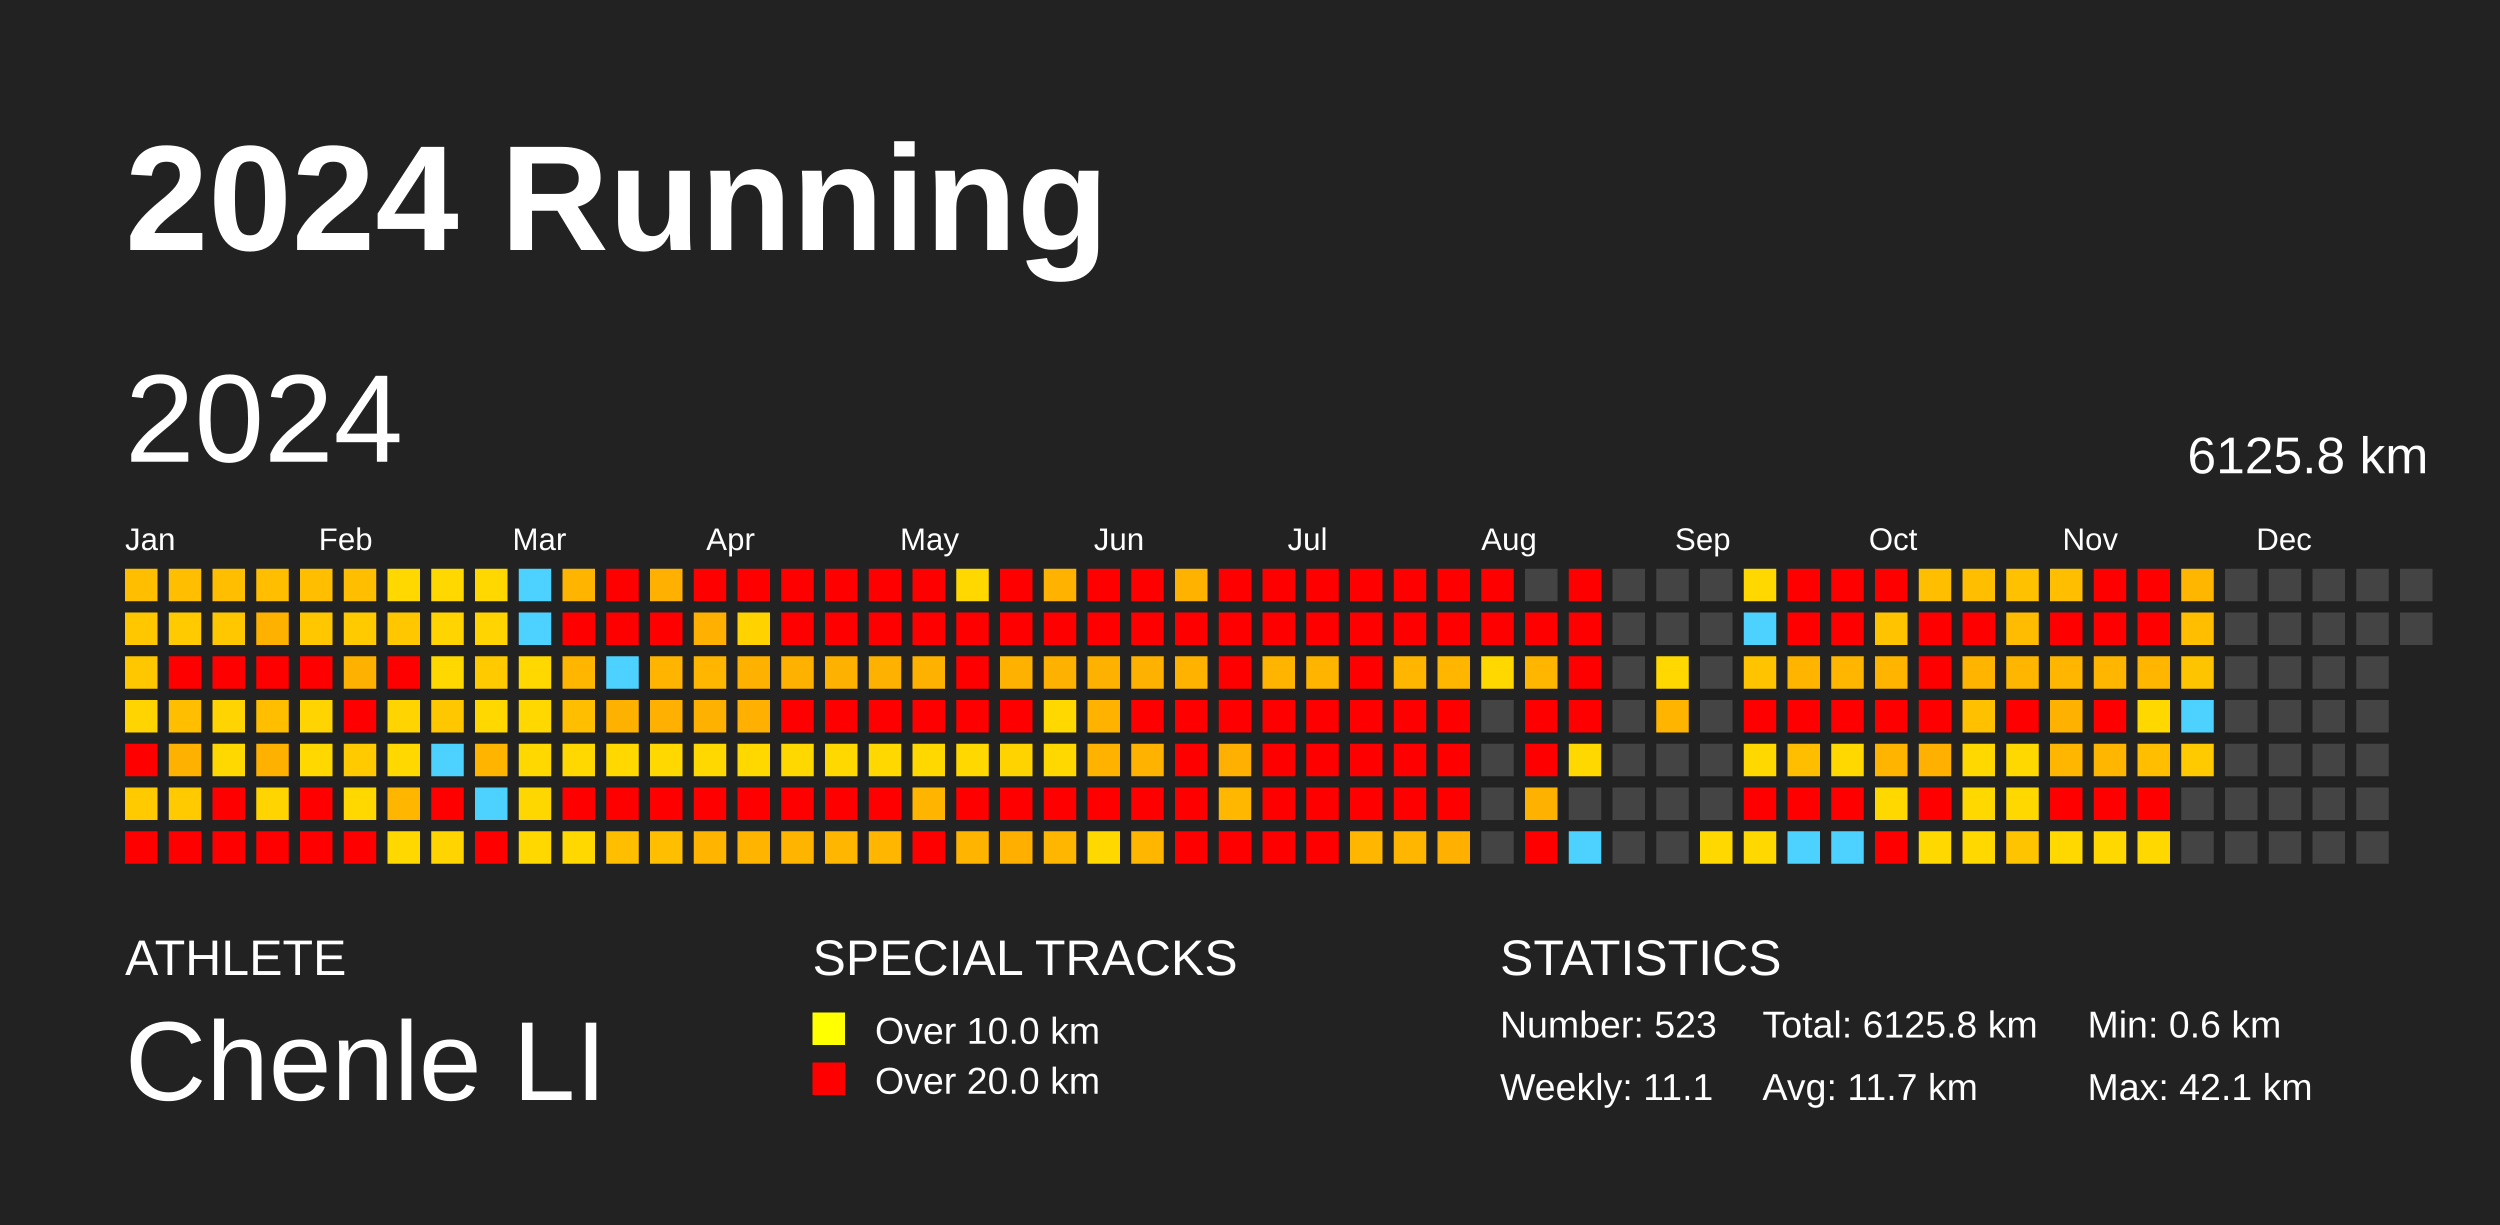
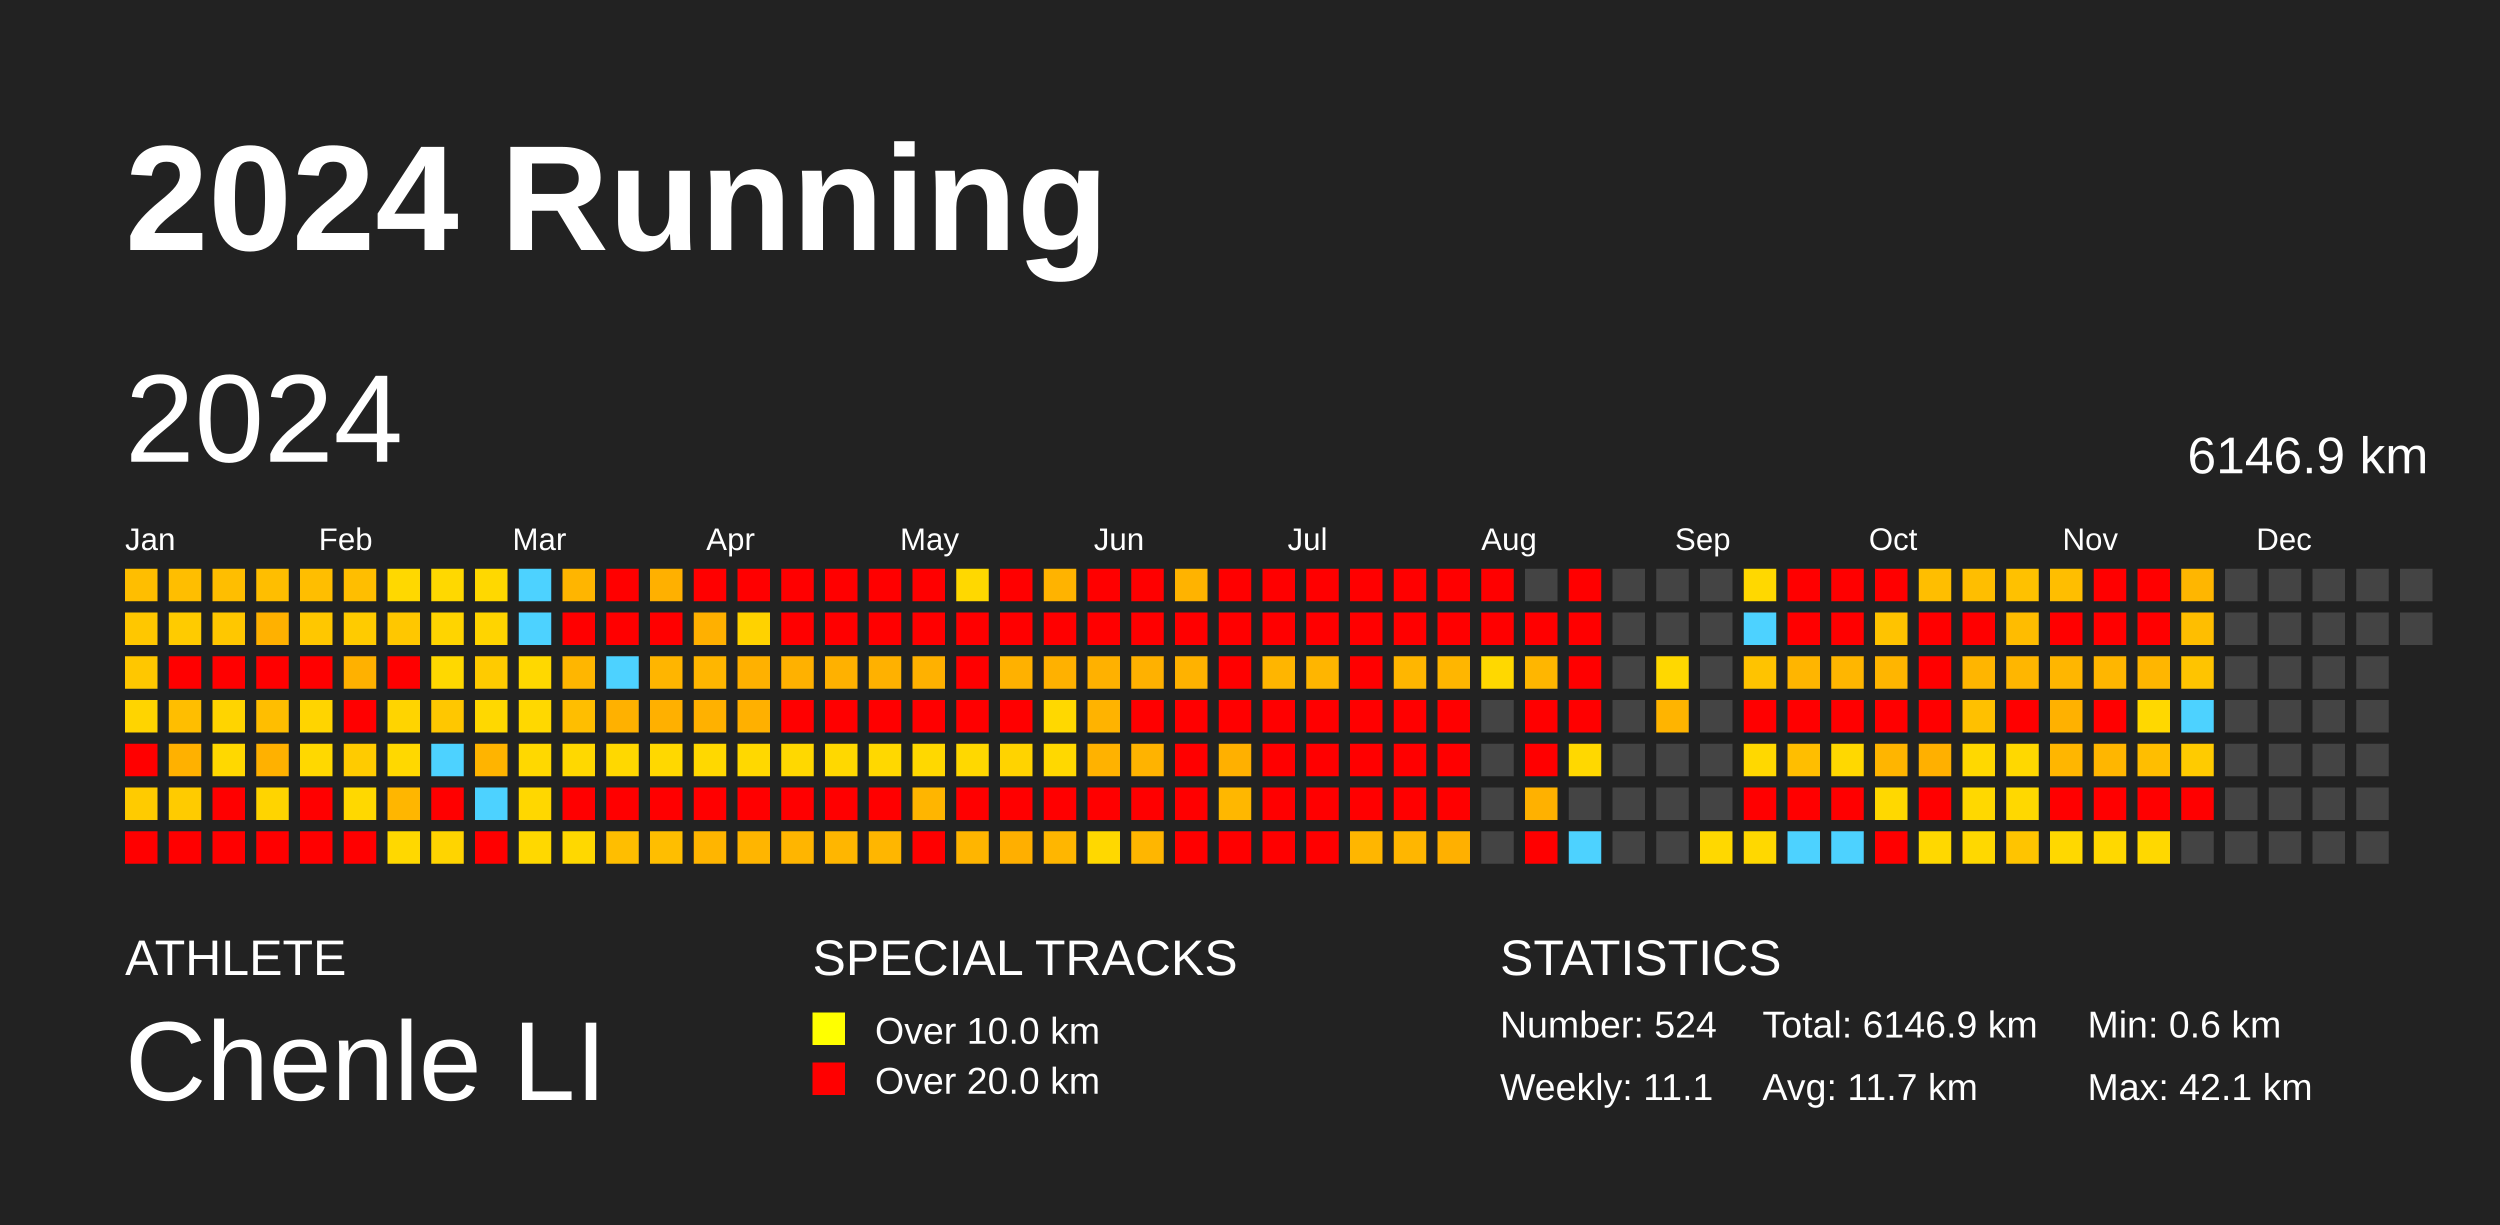
<svg xmlns="http://www.w3.org/2000/svg" baseProfile="full" height="98mm" version="1.1" viewBox="0,0,200,98" width="200mm">
  <defs />
  <rect fill="#222222" height="98" width="200" x="0" y="0" />
  <text fill="#FFFFFF" style="font-size:12px; font-family:Arial; font-weight:bold;" x="10" y="20">2024 Running</text>
  <text fill="#FFFFFF" style="font-size:4px; font-family:Arial" x="10" y="78">ATHLETE</text>
  <text fill="#FFFFFF" style="font-size:9px; font-family:Arial" x="10" y="88">Chenle LI</text>
  <text fill="#FFFFFF" style="font-size:4px; font-family:Arial" x="65" y="78">SPECIAL TRACKS</text>
  <rect fill="yellow" height="2.6" width="2.6" x="65" y="81" />
  <text fill="#FFFFFF" style="font-size:3px; font-family:Arial" x="70" y="83.5">Over 10.0 km</text>
  <rect fill="red" height="2.6" width="2.6" x="65" y="85" />
  <text fill="#FFFFFF" style="font-size:3px; font-family:Arial" x="70" y="87.5">Over 20.0 km</text>
  <text fill="#FFFFFF" style="font-size:4px; font-family:Arial" x="120" y="78">STATISTICS</text>
-   <text fill="#FFFFFF" style="font-size:3px; font-family:Arial" x="120" y="83">Number: 523</text>
+   <text fill="#FFFFFF" style="font-size:3px; font-family:Arial" x="120" y="83">Number: 524</text>
  <text fill="#FFFFFF" style="font-size:3px; font-family:Arial" x="120" y="88">Weekly: 11.1</text>
-   <text fill="#FFFFFF" style="font-size:3px; font-family:Arial" x="141" y="83">Total: 6125.8 km</text>
+   <text fill="#FFFFFF" style="font-size:3px; font-family:Arial" x="141" y="83">Total: 6146.9 km</text>
  <text fill="#FFFFFF" style="font-size:3px; font-family:Arial" x="141" y="88">Avg: 11.7 km</text>
  <text fill="#FFFFFF" style="font-size:3px; font-family:Arial" x="167" y="83">Min: 0.6 km</text>
  <text fill="#FFFFFF" style="font-size:3px; font-family:Arial" x="167" y="88">Max: 42.1 km</text>
  <text dominant-baseline="hanging" fill="#FFFFFF" style="font-size:10.0px; font-family:Arial;" x="10" y="30">2024</text>
-   <text dominant-baseline="hanging" fill="#FFFFFF" style="font-size:4.125px; font-family:Arial;" x="175" y="35">6125.8 km</text>
+   <text dominant-baseline="hanging" fill="#FFFFFF" style="font-size:4.125px; font-family:Arial;" x="175" y="35">6146.9 km</text>
  <text fill="#FFFFFF" style="font-size:2.5px; font-family:Arial" x="10.0" y="44">Jan</text>
  <text fill="#FFFFFF" style="font-size:2.5px; font-family:Arial" x="25.5" y="44">Feb</text>
  <text fill="#FFFFFF" style="font-size:2.5px; font-family:Arial" x="41.0" y="44">Mar</text>
  <text fill="#FFFFFF" style="font-size:2.5px; font-family:Arial" x="56.5" y="44">Apr</text>
  <text fill="#FFFFFF" style="font-size:2.5px; font-family:Arial" x="72.0" y="44">May</text>
  <text fill="#FFFFFF" style="font-size:2.5px; font-family:Arial" x="87.5" y="44">Jun</text>
  <text fill="#FFFFFF" style="font-size:2.5px; font-family:Arial" x="103.0" y="44">Jul</text>
  <text fill="#FFFFFF" style="font-size:2.5px; font-family:Arial" x="118.5" y="44">Aug</text>
  <text fill="#FFFFFF" style="font-size:2.5px; font-family:Arial" x="134.0" y="44">Sep</text>
  <text fill="#FFFFFF" style="font-size:2.5px; font-family:Arial" x="149.5" y="44">Oct</text>
  <text fill="#FFFFFF" style="font-size:2.5px; font-family:Arial" x="165.0" y="44">Nov</text>
  <text fill="#FFFFFF" style="font-size:2.5px; font-family:Arial" x="180.5" y="44">Dec</text>
  <rect fill="#ffbe00" height="2.6" width="2.6" x="10.0" y="45.5" />
  <rect fill="#ffc700" height="2.6" width="2.6" x="10.0" y="49.0" />
  <rect fill="#ffc700" height="2.6" width="2.6" x="10.0" y="52.5" />
  <rect fill="#ffd400" height="2.6" width="2.6" x="10.0" y="56.0" />
  <rect fill="red" height="2.6" width="2.6" x="10.0" y="59.5" />
  <rect fill="#ffcb00" height="2.6" width="2.6" x="10.0" y="63.0" />
  <rect fill="red" height="2.6" width="2.6" x="10.0" y="66.5" />
  <rect fill="#ffbe00" height="2.6" width="2.6" x="13.5" y="45.5" />
  <rect fill="#ffcb00" height="2.6" width="2.6" x="13.5" y="49.0" />
  <rect fill="red" height="2.6" width="2.6" x="13.5" y="52.5" />
  <rect fill="#ffbe00" height="2.6" width="2.6" x="13.5" y="56.0" />
  <rect fill="#ffb100" height="2.6" width="2.6" x="13.5" y="59.5" />
  <rect fill="#ffcb00" height="2.6" width="2.6" x="13.5" y="63.0" />
  <rect fill="red" height="2.6" width="2.6" x="13.5" y="66.5" />
  <rect fill="#ffbe00" height="2.6" width="2.6" x="17.0" y="45.5" />
  <rect fill="#ffc700" height="2.6" width="2.6" x="17.0" y="49.0" />
  <rect fill="red" height="2.6" width="2.6" x="17.0" y="52.5" />
  <rect fill="#ffd400" height="2.6" width="2.6" x="17.0" y="56.0" />
  <rect fill="#ffd800" height="2.6" width="2.6" x="17.0" y="59.5" />
  <rect fill="red" height="2.6" width="2.6" x="17.0" y="63.0" />
  <rect fill="red" height="2.6" width="2.6" x="17.0" y="66.5" />
  <rect fill="#ffbe00" height="2.6" width="2.6" x="20.5" y="45.5" />
  <rect fill="#ffb100" height="2.6" width="2.6" x="20.5" y="49.0" />
  <rect fill="red" height="2.6" width="2.6" x="20.5" y="52.5" />
  <rect fill="#ffbe00" height="2.6" width="2.6" x="20.5" y="56.0" />
  <rect fill="#ffb100" height="2.6" width="2.6" x="20.5" y="59.5" />
  <rect fill="#ffd400" height="2.6" width="2.6" x="20.5" y="63.0" />
  <rect fill="red" height="2.6" width="2.6" x="20.5" y="66.5" />
  <rect fill="#ffbe00" height="2.6" width="2.6" x="24.0" y="45.5" />
  <rect fill="#ffc700" height="2.6" width="2.6" x="24.0" y="49.0" />
  <rect fill="red" height="2.6" width="2.6" x="24.0" y="52.5" />
  <rect fill="#ffd400" height="2.6" width="2.6" x="24.0" y="56.0" />
  <rect fill="#ffd800" height="2.6" width="2.6" x="24.0" y="59.5" />
  <rect fill="red" height="2.6" width="2.6" x="24.0" y="63.0" />
  <rect fill="red" height="2.6" width="2.6" x="24.0" y="66.5" />
  <rect fill="#ffbe00" height="2.6" width="2.6" x="27.5" y="45.5" />
  <rect fill="#ffcb00" height="2.6" width="2.6" x="27.5" y="49.0" />
  <rect fill="#ffb100" height="2.6" width="2.6" x="27.5" y="52.5" />
  <rect fill="red" height="2.6" width="2.6" x="27.5" y="56.0" />
  <rect fill="#ffcb00" height="2.6" width="2.6" x="27.5" y="59.5" />
  <rect fill="#ffd800" height="2.6" width="2.6" x="27.5" y="63.0" />
  <rect fill="red" height="2.6" width="2.6" x="27.5" y="66.5" />
  <rect fill="#ffd800" height="2.6" width="2.6" x="31.0" y="45.5" />
  <rect fill="#ffc700" height="2.6" width="2.6" x="31.0" y="49.0" />
  <rect fill="red" height="2.6" width="2.6" x="31.0" y="52.5" />
  <rect fill="#ffd400" height="2.6" width="2.6" x="31.0" y="56.0" />
  <rect fill="#ffd800" height="2.6" width="2.6" x="31.0" y="59.5" />
  <rect fill="#ffb600" height="2.6" width="2.6" x="31.0" y="63.0" />
  <rect fill="#ffd800" height="2.6" width="2.6" x="31.0" y="66.5" />
  <rect fill="#ffd800" height="2.6" width="2.6" x="34.5" y="45.5" />
  <rect fill="#ffd400" height="2.6" width="2.6" x="34.5" y="49.0" />
  <rect fill="#ffd800" height="2.6" width="2.6" x="34.5" y="52.5" />
  <rect fill="#ffc700" height="2.6" width="2.6" x="34.5" y="56.0" />
  <rect fill="#4dd2ff" height="2.6" width="2.6" x="34.5" y="59.5" />
  <rect fill="red" height="2.6" width="2.6" x="34.5" y="63.0" />
  <rect fill="#ffd400" height="2.6" width="2.6" x="34.5" y="66.5" />
  <rect fill="#ffd800" height="2.6" width="2.6" x="38.0" y="45.5" />
  <rect fill="#ffd400" height="2.6" width="2.6" x="38.0" y="49.0" />
  <rect fill="#ffcb00" height="2.6" width="2.6" x="38.0" y="52.5" />
  <rect fill="#ffd800" height="2.6" width="2.6" x="38.0" y="56.0" />
  <rect fill="#ffb400" height="2.6" width="2.6" x="38.0" y="59.5" />
  <rect fill="#4dd2ff" height="2.6" width="2.6" x="38.0" y="63.0" />
  <rect fill="red" height="2.6" width="2.6" x="38.0" y="66.5" />
  <rect fill="#4dd2ff" height="2.6" width="2.6" x="41.5" y="45.5" />
  <rect fill="#4dd2ff" height="2.6" width="2.6" x="41.5" y="49.0" />
  <rect fill="#ffd800" height="2.6" width="2.6" x="41.5" y="52.5" />
  <rect fill="#ffd800" height="2.6" width="2.6" x="41.5" y="56.0" />
  <rect fill="#ffd800" height="2.6" width="2.6" x="41.5" y="59.5" />
  <rect fill="#ffd700" height="2.6" width="2.6" x="41.5" y="63.0" />
  <rect fill="#ffd800" height="2.6" width="2.6" x="41.5" y="66.5" />
  <rect fill="#ffb500" height="2.6" width="2.6" x="45.0" y="45.5" />
  <rect fill="red" height="2.6" width="2.6" x="45.0" y="49.0" />
  <rect fill="#ffb600" height="2.6" width="2.6" x="45.0" y="52.5" />
  <rect fill="#ffbe00" height="2.6" width="2.6" x="45.0" y="56.0" />
  <rect fill="#ffd800" height="2.6" width="2.6" x="45.0" y="59.5" />
  <rect fill="red" height="2.6" width="2.6" x="45.0" y="63.0" />
  <rect fill="#ffd800" height="2.6" width="2.6" x="45.0" y="66.5" />
  <rect fill="red" height="2.6" width="2.6" x="48.5" y="45.5" />
  <rect fill="red" height="2.6" width="2.6" x="48.5" y="49.0" />
  <rect fill="#4dd2ff" height="2.6" width="2.6" x="48.5" y="52.5" />
  <rect fill="#ffb100" height="2.6" width="2.6" x="48.5" y="56.0" />
  <rect fill="#ffd800" height="2.6" width="2.6" x="48.5" y="59.5" />
  <rect fill="red" height="2.6" width="2.6" x="48.5" y="63.0" />
  <rect fill="#ffbe00" height="2.6" width="2.6" x="48.5" y="66.5" />
  <rect fill="#ffb000" height="2.6" width="2.6" x="52.0" y="45.5" />
  <rect fill="red" height="2.6" width="2.6" x="52.0" y="49.0" />
  <rect fill="#ffb500" height="2.6" width="2.6" x="52.0" y="52.5" />
  <rect fill="#ffb000" height="2.6" width="2.6" x="52.0" y="56.0" />
  <rect fill="#ffd800" height="2.6" width="2.6" x="52.0" y="59.5" />
  <rect fill="red" height="2.6" width="2.6" x="52.0" y="63.0" />
  <rect fill="#ffbe00" height="2.6" width="2.6" x="52.0" y="66.5" />
  <rect fill="red" height="2.6" width="2.6" x="55.5" y="45.5" />
  <rect fill="#ffb000" height="2.6" width="2.6" x="55.5" y="49.0" />
  <rect fill="#ffb600" height="2.6" width="2.6" x="55.5" y="52.5" />
  <rect fill="#ffb100" height="2.6" width="2.6" x="55.5" y="56.0" />
  <rect fill="#ffd800" height="2.6" width="2.6" x="55.5" y="59.5" />
  <rect fill="red" height="2.6" width="2.6" x="55.5" y="63.0" />
  <rect fill="#ffb500" height="2.6" width="2.6" x="55.5" y="66.5" />
  <rect fill="red" height="2.6" width="2.6" x="59.0" y="45.5" />
  <rect fill="#ffd200" height="2.6" width="2.6" x="59.0" y="49.0" />
  <rect fill="#ffb100" height="2.6" width="2.6" x="59.0" y="52.5" />
  <rect fill="#ffb000" height="2.6" width="2.6" x="59.0" y="56.0" />
  <rect fill="#ffd800" height="2.6" width="2.6" x="59.0" y="59.5" />
  <rect fill="red" height="2.6" width="2.6" x="59.0" y="63.0" />
  <rect fill="#ffb500" height="2.6" width="2.6" x="59.0" y="66.5" />
  <rect fill="red" height="2.6" width="2.6" x="62.5" y="45.5" />
  <rect fill="red" height="2.6" width="2.6" x="62.5" y="49.0" />
  <rect fill="#ffb100" height="2.6" width="2.6" x="62.5" y="52.5" />
  <rect fill="red" height="2.6" width="2.6" x="62.5" y="56.0" />
  <rect fill="#ffd800" height="2.6" width="2.6" x="62.5" y="59.5" />
  <rect fill="red" height="2.6" width="2.6" x="62.5" y="63.0" />
  <rect fill="#ffb500" height="2.6" width="2.6" x="62.5" y="66.5" />
  <rect fill="red" height="2.6" width="2.6" x="66.0" y="45.5" />
  <rect fill="red" height="2.6" width="2.6" x="66.0" y="49.0" />
  <rect fill="#ffb100" height="2.6" width="2.6" x="66.0" y="52.5" />
  <rect fill="red" height="2.6" width="2.6" x="66.0" y="56.0" />
  <rect fill="#ffd800" height="2.6" width="2.6" x="66.0" y="59.5" />
  <rect fill="red" height="2.6" width="2.6" x="66.0" y="63.0" />
  <rect fill="#ffb600" height="2.6" width="2.6" x="66.0" y="66.5" />
  <rect fill="red" height="2.6" width="2.6" x="69.5" y="45.5" />
  <rect fill="red" height="2.6" width="2.6" x="69.5" y="49.0" />
  <rect fill="#ffb100" height="2.6" width="2.6" x="69.5" y="52.5" />
  <rect fill="red" height="2.6" width="2.6" x="69.5" y="56.0" />
  <rect fill="#ffd800" height="2.6" width="2.6" x="69.5" y="59.5" />
  <rect fill="red" height="2.6" width="2.6" x="69.5" y="63.0" />
  <rect fill="#ffb600" height="2.6" width="2.6" x="69.5" y="66.5" />
  <rect fill="red" height="2.6" width="2.6" x="73.0" y="45.5" />
  <rect fill="red" height="2.6" width="2.6" x="73.0" y="49.0" />
  <rect fill="#ffb100" height="2.6" width="2.6" x="73.0" y="52.5" />
  <rect fill="red" height="2.6" width="2.6" x="73.0" y="56.0" />
  <rect fill="#ffd800" height="2.6" width="2.6" x="73.0" y="59.5" />
  <rect fill="#ffb500" height="2.6" width="2.6" x="73.0" y="63.0" />
  <rect fill="red" height="2.6" width="2.6" x="73.0" y="66.5" />
  <rect fill="#ffd800" height="2.6" width="2.6" x="76.5" y="45.5" />
  <rect fill="red" height="2.6" width="2.6" x="76.5" y="49.0" />
  <rect fill="red" height="2.6" width="2.6" x="76.5" y="52.5" />
  <rect fill="red" height="2.6" width="2.6" x="76.5" y="56.0" />
  <rect fill="#ffd800" height="2.6" width="2.6" x="76.5" y="59.5" />
  <rect fill="red" height="2.6" width="2.6" x="76.5" y="63.0" />
  <rect fill="#ffb500" height="2.6" width="2.6" x="76.5" y="66.5" />
  <rect fill="red" height="2.6" width="2.6" x="80.0" y="45.5" />
  <rect fill="red" height="2.6" width="2.6" x="80.0" y="49.0" />
  <rect fill="#ffb100" height="2.6" width="2.6" x="80.0" y="52.5" />
  <rect fill="red" height="2.6" width="2.6" x="80.0" y="56.0" />
  <rect fill="#ffd300" height="2.6" width="2.6" x="80.0" y="59.5" />
  <rect fill="red" height="2.6" width="2.6" x="80.0" y="63.0" />
  <rect fill="#ffaf00" height="2.6" width="2.6" x="80.0" y="66.5" />
  <rect fill="#ffb300" height="2.6" width="2.6" x="83.5" y="45.5" />
  <rect fill="red" height="2.6" width="2.6" x="83.5" y="49.0" />
  <rect fill="#ffb100" height="2.6" width="2.6" x="83.5" y="52.5" />
  <rect fill="#ffd800" height="2.6" width="2.6" x="83.5" y="56.0" />
  <rect fill="#ffd800" height="2.6" width="2.6" x="83.5" y="59.5" />
  <rect fill="red" height="2.6" width="2.6" x="83.5" y="63.0" />
  <rect fill="#ffb600" height="2.6" width="2.6" x="83.5" y="66.5" />
  <rect fill="red" height="2.6" width="2.6" x="87.0" y="45.5" />
  <rect fill="red" height="2.6" width="2.6" x="87.0" y="49.0" />
  <rect fill="#ffb100" height="2.6" width="2.6" x="87.0" y="52.5" />
  <rect fill="#ffb300" height="2.6" width="2.6" x="87.0" y="56.0" />
  <rect fill="#ffb200" height="2.6" width="2.6" x="87.0" y="59.5" />
  <rect fill="red" height="2.6" width="2.6" x="87.0" y="63.0" />
  <rect fill="#ffd800" height="2.6" width="2.6" x="87.0" y="66.5" />
  <rect fill="red" height="2.6" width="2.6" x="90.5" y="45.5" />
  <rect fill="red" height="2.6" width="2.6" x="90.5" y="49.0" />
  <rect fill="#ffb100" height="2.6" width="2.6" x="90.5" y="52.5" />
  <rect fill="red" height="2.6" width="2.6" x="90.5" y="56.0" />
  <rect fill="#ffb300" height="2.6" width="2.6" x="90.5" y="59.5" />
  <rect fill="red" height="2.6" width="2.6" x="90.5" y="63.0" />
  <rect fill="#ffb600" height="2.6" width="2.6" x="90.5" y="66.5" />
  <rect fill="#ffb300" height="2.6" width="2.6" x="94.0" y="45.5" />
  <rect fill="red" height="2.6" width="2.6" x="94.0" y="49.0" />
  <rect fill="#ffb200" height="2.6" width="2.6" x="94.0" y="52.5" />
  <rect fill="red" height="2.6" width="2.6" x="94.0" y="56.0" />
  <rect fill="red" height="2.6" width="2.6" x="94.0" y="59.5" />
  <rect fill="red" height="2.6" width="2.6" x="94.0" y="63.0" />
  <rect fill="red" height="2.6" width="2.6" x="94.0" y="66.5" />
  <rect fill="red" height="2.6" width="2.6" x="97.5" y="45.5" />
  <rect fill="red" height="2.6" width="2.6" x="97.5" y="49.0" />
  <rect fill="red" height="2.6" width="2.6" x="97.5" y="52.5" />
  <rect fill="red" height="2.6" width="2.6" x="97.5" y="56.0" />
  <rect fill="#ffb000" height="2.6" width="2.6" x="97.5" y="59.5" />
  <rect fill="#ffb700" height="2.6" width="2.6" x="97.5" y="63.0" />
  <rect fill="red" height="2.6" width="2.6" x="97.5" y="66.5" />
  <rect fill="red" height="2.6" width="2.6" x="101.0" y="45.5" />
  <rect fill="red" height="2.6" width="2.6" x="101.0" y="49.0" />
  <rect fill="#ffb500" height="2.6" width="2.6" x="101.0" y="52.5" />
  <rect fill="red" height="2.6" width="2.6" x="101.0" y="56.0" />
  <rect fill="red" height="2.6" width="2.6" x="101.0" y="59.5" />
  <rect fill="red" height="2.6" width="2.6" x="101.0" y="63.0" />
  <rect fill="red" height="2.6" width="2.6" x="101.0" y="66.5" />
  <rect fill="red" height="2.6" width="2.6" x="104.5" y="45.5" />
  <rect fill="red" height="2.6" width="2.6" x="104.5" y="49.0" />
  <rect fill="#ffb500" height="2.6" width="2.6" x="104.5" y="52.5" />
  <rect fill="red" height="2.6" width="2.6" x="104.5" y="56.0" />
  <rect fill="red" height="2.6" width="2.6" x="104.5" y="59.5" />
  <rect fill="red" height="2.6" width="2.6" x="104.5" y="63.0" />
  <rect fill="red" height="2.6" width="2.6" x="104.5" y="66.5" />
  <rect fill="red" height="2.6" width="2.6" x="108.0" y="45.5" />
  <rect fill="red" height="2.6" width="2.6" x="108.0" y="49.0" />
  <rect fill="red" height="2.6" width="2.6" x="108.0" y="52.5" />
  <rect fill="red" height="2.6" width="2.6" x="108.0" y="56.0" />
  <rect fill="red" height="2.6" width="2.6" x="108.0" y="59.5" />
  <rect fill="red" height="2.6" width="2.6" x="108.0" y="63.0" />
  <rect fill="#ffb600" height="2.6" width="2.6" x="108.0" y="66.5" />
  <rect fill="red" height="2.6" width="2.6" x="111.5" y="45.5" />
  <rect fill="red" height="2.6" width="2.6" x="111.5" y="49.0" />
  <rect fill="#ffb600" height="2.6" width="2.6" x="111.5" y="52.5" />
  <rect fill="red" height="2.6" width="2.6" x="111.5" y="56.0" />
  <rect fill="red" height="2.6" width="2.6" x="111.5" y="59.5" />
  <rect fill="red" height="2.6" width="2.6" x="111.5" y="63.0" />
  <rect fill="#ffb600" height="2.6" width="2.6" x="111.5" y="66.5" />
  <rect fill="red" height="2.6" width="2.6" x="115.0" y="45.5" />
  <rect fill="red" height="2.6" width="2.6" x="115.0" y="49.0" />
  <rect fill="#ffb600" height="2.6" width="2.6" x="115.0" y="52.5" />
  <rect fill="red" height="2.6" width="2.6" x="115.0" y="56.0" />
  <rect fill="red" height="2.6" width="2.6" x="115.0" y="59.5" />
  <rect fill="red" height="2.6" width="2.6" x="115.0" y="63.0" />
  <rect fill="#ffb000" height="2.6" width="2.6" x="115.0" y="66.5" />
  <rect fill="red" height="2.6" width="2.6" x="118.5" y="45.5" />
  <rect fill="red" height="2.6" width="2.6" x="118.5" y="49.0" />
  <rect fill="#ffd800" height="2.6" width="2.6" x="118.5" y="52.5" />
  <rect fill="#444444" height="2.6" width="2.6" x="118.5" y="56.0" />
  <rect fill="#444444" height="2.6" width="2.6" x="118.5" y="59.5" />
  <rect fill="#444444" height="2.6" width="2.6" x="118.5" y="63.0" />
  <rect fill="#444444" height="2.6" width="2.6" x="118.5" y="66.5" />
  <rect fill="#444444" height="2.6" width="2.6" x="122.0" y="45.5" />
  <rect fill="red" height="2.6" width="2.6" x="122.0" y="49.0" />
  <rect fill="#ffb600" height="2.6" width="2.6" x="122.0" y="52.5" />
  <rect fill="red" height="2.6" width="2.6" x="122.0" y="56.0" />
  <rect fill="red" height="2.6" width="2.6" x="122.0" y="59.5" />
  <rect fill="#ffb100" height="2.6" width="2.6" x="122.0" y="63.0" />
  <rect fill="red" height="2.6" width="2.6" x="122.0" y="66.5" />
  <rect fill="red" height="2.6" width="2.6" x="125.5" y="45.5" />
  <rect fill="red" height="2.6" width="2.6" x="125.5" y="49.0" />
  <rect fill="red" height="2.6" width="2.6" x="125.5" y="52.5" />
  <rect fill="red" height="2.6" width="2.6" x="125.5" y="56.0" />
  <rect fill="#ffd800" height="2.6" width="2.6" x="125.5" y="59.5" />
  <rect fill="#444444" height="2.6" width="2.6" x="125.5" y="63.0" />
  <rect fill="#4dd2ff" height="2.6" width="2.6" x="125.5" y="66.5" />
  <rect fill="#444444" height="2.6" width="2.6" x="129.0" y="45.5" />
  <rect fill="#444444" height="2.6" width="2.6" x="129.0" y="49.0" />
  <rect fill="#444444" height="2.6" width="2.6" x="129.0" y="52.5" />
  <rect fill="#444444" height="2.6" width="2.6" x="129.0" y="56.0" />
  <rect fill="#444444" height="2.6" width="2.6" x="129.0" y="59.5" />
  <rect fill="#444444" height="2.6" width="2.6" x="129.0" y="63.0" />
  <rect fill="#444444" height="2.6" width="2.6" x="129.0" y="66.5" />
  <rect fill="#444444" height="2.6" width="2.6" x="132.5" y="45.5" />
  <rect fill="#444444" height="2.6" width="2.6" x="132.5" y="49.0" />
  <rect fill="#ffd800" height="2.6" width="2.6" x="132.5" y="52.5" />
  <rect fill="#ffb400" height="2.6" width="2.6" x="132.5" y="56.0" />
  <rect fill="#444444" height="2.6" width="2.6" x="132.5" y="59.5" />
  <rect fill="#444444" height="2.6" width="2.6" x="132.5" y="63.0" />
  <rect fill="#444444" height="2.6" width="2.6" x="132.5" y="66.5" />
  <rect fill="#444444" height="2.6" width="2.6" x="136.0" y="45.5" />
  <rect fill="#444444" height="2.6" width="2.6" x="136.0" y="49.0" />
  <rect fill="#444444" height="2.6" width="2.6" x="136.0" y="52.5" />
  <rect fill="#444444" height="2.6" width="2.6" x="136.0" y="56.0" />
  <rect fill="#444444" height="2.6" width="2.6" x="136.0" y="59.5" />
  <rect fill="#444444" height="2.6" width="2.6" x="136.0" y="63.0" />
  <rect fill="#ffd800" height="2.6" width="2.6" x="136.0" y="66.5" />
  <rect fill="#ffd800" height="2.6" width="2.6" x="139.5" y="45.5" />
  <rect fill="#4dd2ff" height="2.6" width="2.6" x="139.5" y="49.0" />
  <rect fill="#ffc300" height="2.6" width="2.6" x="139.5" y="52.5" />
  <rect fill="red" height="2.6" width="2.6" x="139.5" y="56.0" />
  <rect fill="#ffd800" height="2.6" width="2.6" x="139.5" y="59.5" />
  <rect fill="red" height="2.6" width="2.6" x="139.5" y="63.0" />
  <rect fill="#ffd800" height="2.6" width="2.6" x="139.5" y="66.5" />
  <rect fill="red" height="2.6" width="2.6" x="143.0" y="45.5" />
  <rect fill="red" height="2.6" width="2.6" x="143.0" y="49.0" />
  <rect fill="#ffb500" height="2.6" width="2.6" x="143.0" y="52.5" />
  <rect fill="red" height="2.6" width="2.6" x="143.0" y="56.0" />
  <rect fill="#ffbe00" height="2.6" width="2.6" x="143.0" y="59.5" />
  <rect fill="red" height="2.6" width="2.6" x="143.0" y="63.0" />
  <rect fill="#4dd2ff" height="2.6" width="2.6" x="143.0" y="66.5" />
  <rect fill="red" height="2.6" width="2.6" x="146.5" y="45.5" />
  <rect fill="red" height="2.6" width="2.6" x="146.5" y="49.0" />
  <rect fill="#ffb600" height="2.6" width="2.6" x="146.5" y="52.5" />
  <rect fill="red" height="2.6" width="2.6" x="146.5" y="56.0" />
  <rect fill="#ffd800" height="2.6" width="2.6" x="146.5" y="59.5" />
  <rect fill="red" height="2.6" width="2.6" x="146.5" y="63.0" />
  <rect fill="#4dd2ff" height="2.6" width="2.6" x="146.5" y="66.5" />
  <rect fill="red" height="2.6" width="2.6" x="150.0" y="45.5" />
  <rect fill="#ffc300" height="2.6" width="2.6" x="150.0" y="49.0" />
  <rect fill="#ffb500" height="2.6" width="2.6" x="150.0" y="52.5" />
  <rect fill="red" height="2.6" width="2.6" x="150.0" y="56.0" />
  <rect fill="#ffb500" height="2.6" width="2.6" x="150.0" y="59.5" />
  <rect fill="#ffd800" height="2.6" width="2.6" x="150.0" y="63.0" />
  <rect fill="red" height="2.6" width="2.6" x="150.0" y="66.5" />
  <rect fill="#ffbe00" height="2.6" width="2.6" x="153.5" y="45.5" />
  <rect fill="red" height="2.6" width="2.6" x="153.5" y="49.0" />
  <rect fill="red" height="2.6" width="2.6" x="153.5" y="52.5" />
  <rect fill="red" height="2.6" width="2.6" x="153.5" y="56.0" />
  <rect fill="#ffb000" height="2.6" width="2.6" x="153.5" y="59.5" />
  <rect fill="red" height="2.6" width="2.6" x="153.5" y="63.0" />
  <rect fill="#ffd800" height="2.6" width="2.6" x="153.5" y="66.5" />
  <rect fill="#ffbe00" height="2.6" width="2.6" x="157.0" y="45.5" />
  <rect fill="red" height="2.6" width="2.6" x="157.0" y="49.0" />
  <rect fill="#ffb500" height="2.6" width="2.6" x="157.0" y="52.5" />
  <rect fill="#ffc000" height="2.6" width="2.6" x="157.0" y="56.0" />
  <rect fill="#ffd800" height="2.6" width="2.6" x="157.0" y="59.5" />
  <rect fill="#ffd800" height="2.6" width="2.6" x="157.0" y="63.0" />
  <rect fill="#ffd800" height="2.6" width="2.6" x="157.0" y="66.5" />
  <rect fill="#ffc100" height="2.6" width="2.6" x="160.5" y="45.5" />
  <rect fill="#ffbc00" height="2.6" width="2.6" x="160.5" y="49.0" />
  <rect fill="#ffb600" height="2.6" width="2.6" x="160.5" y="52.5" />
  <rect fill="red" height="2.6" width="2.6" x="160.5" y="56.0" />
  <rect fill="#ffd800" height="2.6" width="2.6" x="160.5" y="59.5" />
  <rect fill="#ffd800" height="2.6" width="2.6" x="160.5" y="63.0" />
  <rect fill="#ffc400" height="2.6" width="2.6" x="160.5" y="66.5" />
  <rect fill="#ffbe00" height="2.6" width="2.6" x="164.0" y="45.5" />
  <rect fill="red" height="2.6" width="2.6" x="164.0" y="49.0" />
  <rect fill="#ffb600" height="2.6" width="2.6" x="164.0" y="52.5" />
  <rect fill="#ffb100" height="2.6" width="2.6" x="164.0" y="56.0" />
  <rect fill="#ffb600" height="2.6" width="2.6" x="164.0" y="59.5" />
  <rect fill="red" height="2.6" width="2.6" x="164.0" y="63.0" />
  <rect fill="#ffd800" height="2.6" width="2.6" x="164.0" y="66.5" />
  <rect fill="red" height="2.6" width="2.6" x="167.5" y="45.5" />
  <rect fill="red" height="2.6" width="2.6" x="167.5" y="49.0" />
  <rect fill="#ffb600" height="2.6" width="2.6" x="167.5" y="52.5" />
  <rect fill="red" height="2.6" width="2.6" x="167.5" y="56.0" />
  <rect fill="#ffb600" height="2.6" width="2.6" x="167.5" y="59.5" />
  <rect fill="red" height="2.6" width="2.6" x="167.5" y="63.0" />
  <rect fill="#ffd800" height="2.6" width="2.6" x="167.5" y="66.5" />
  <rect fill="red" height="2.6" width="2.6" x="171.0" y="45.5" />
  <rect fill="red" height="2.6" width="2.6" x="171.0" y="49.0" />
  <rect fill="#ffb600" height="2.6" width="2.6" x="171.0" y="52.5" />
  <rect fill="#ffd800" height="2.6" width="2.6" x="171.0" y="56.0" />
  <rect fill="#ffbe00" height="2.6" width="2.6" x="171.0" y="59.5" />
  <rect fill="red" height="2.6" width="2.6" x="171.0" y="63.0" />
  <rect fill="#ffd800" height="2.6" width="2.6" x="171.0" y="66.5" />
  <rect fill="#ffb600" height="2.6" width="2.6" x="174.5" y="45.5" />
  <rect fill="#ffbe00" height="2.6" width="2.6" x="174.5" y="49.0" />
  <rect fill="#ffc400" height="2.6" width="2.6" x="174.5" y="52.5" />
  <rect fill="#4dd2ff" height="2.6" width="2.6" x="174.5" y="56.0" />
  <rect fill="#ffcb00" height="2.6" width="2.6" x="174.5" y="59.5" />
-   <rect fill="#444444" height="2.6" width="2.6" x="174.5" y="63.0" />
+   <rect fill="red" height="2.6" width="2.6" x="174.5" y="63.0" />
  <rect fill="#444444" height="2.6" width="2.6" x="174.5" y="66.5" />
  <rect fill="#444444" height="2.6" width="2.6" x="178.0" y="45.5" />
  <rect fill="#444444" height="2.6" width="2.6" x="178.0" y="49.0" />
  <rect fill="#444444" height="2.6" width="2.6" x="178.0" y="52.5" />
  <rect fill="#444444" height="2.6" width="2.6" x="178.0" y="56.0" />
  <rect fill="#444444" height="2.6" width="2.6" x="178.0" y="59.5" />
  <rect fill="#444444" height="2.6" width="2.6" x="178.0" y="63.0" />
  <rect fill="#444444" height="2.6" width="2.6" x="178.0" y="66.5" />
  <rect fill="#444444" height="2.6" width="2.6" x="181.5" y="45.5" />
  <rect fill="#444444" height="2.6" width="2.6" x="181.5" y="49.0" />
  <rect fill="#444444" height="2.6" width="2.6" x="181.5" y="52.5" />
  <rect fill="#444444" height="2.6" width="2.6" x="181.5" y="56.0" />
  <rect fill="#444444" height="2.6" width="2.6" x="181.5" y="59.5" />
  <rect fill="#444444" height="2.6" width="2.6" x="181.5" y="63.0" />
  <rect fill="#444444" height="2.6" width="2.6" x="181.5" y="66.5" />
  <rect fill="#444444" height="2.6" width="2.6" x="185.0" y="45.5" />
  <rect fill="#444444" height="2.6" width="2.6" x="185.0" y="49.0" />
  <rect fill="#444444" height="2.6" width="2.6" x="185.0" y="52.5" />
  <rect fill="#444444" height="2.6" width="2.6" x="185.0" y="56.0" />
  <rect fill="#444444" height="2.6" width="2.6" x="185.0" y="59.5" />
  <rect fill="#444444" height="2.6" width="2.6" x="185.0" y="63.0" />
  <rect fill="#444444" height="2.6" width="2.6" x="185.0" y="66.5" />
  <rect fill="#444444" height="2.6" width="2.6" x="188.5" y="45.5" />
  <rect fill="#444444" height="2.6" width="2.6" x="188.5" y="49.0" />
  <rect fill="#444444" height="2.6" width="2.6" x="188.5" y="52.5" />
  <rect fill="#444444" height="2.6" width="2.6" x="188.5" y="56.0" />
  <rect fill="#444444" height="2.6" width="2.6" x="188.5" y="59.5" />
  <rect fill="#444444" height="2.6" width="2.6" x="188.5" y="63.0" />
  <rect fill="#444444" height="2.6" width="2.6" x="188.5" y="66.5" />
  <rect fill="#444444" height="2.6" width="2.6" x="192.0" y="45.5" />
  <rect fill="#444444" height="2.6" width="2.6" x="192.0" y="49.0" />
</svg>
